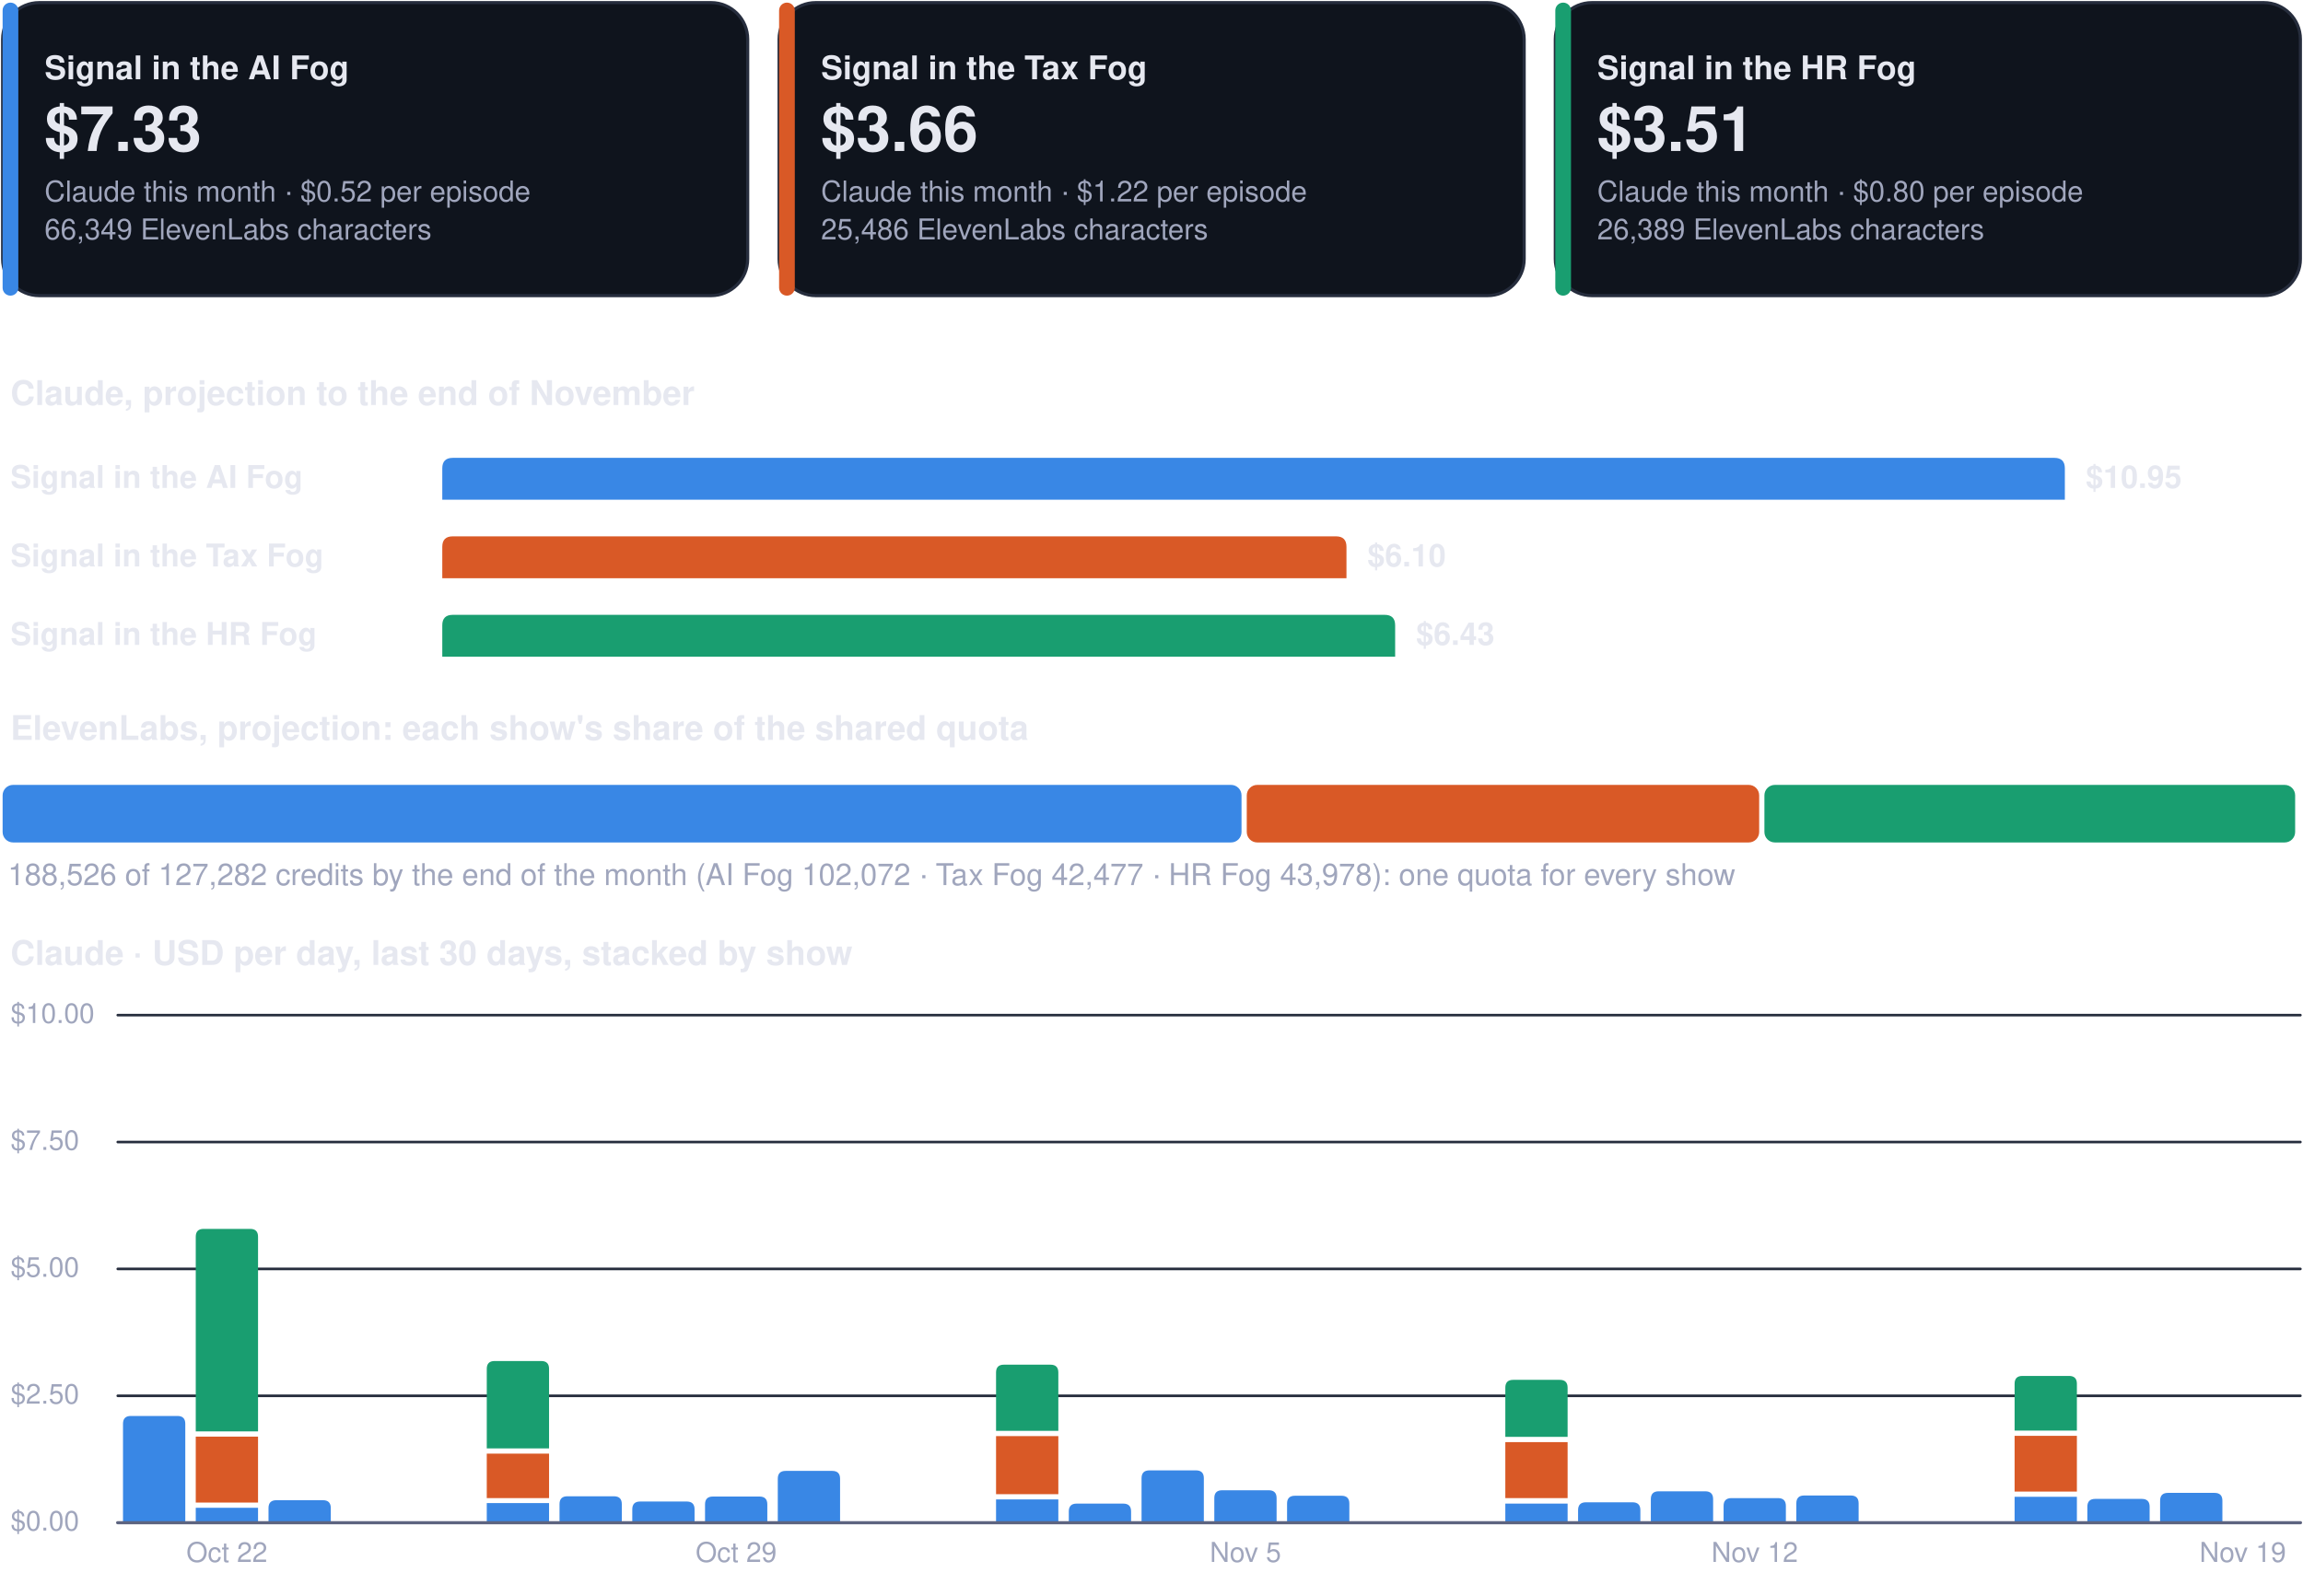
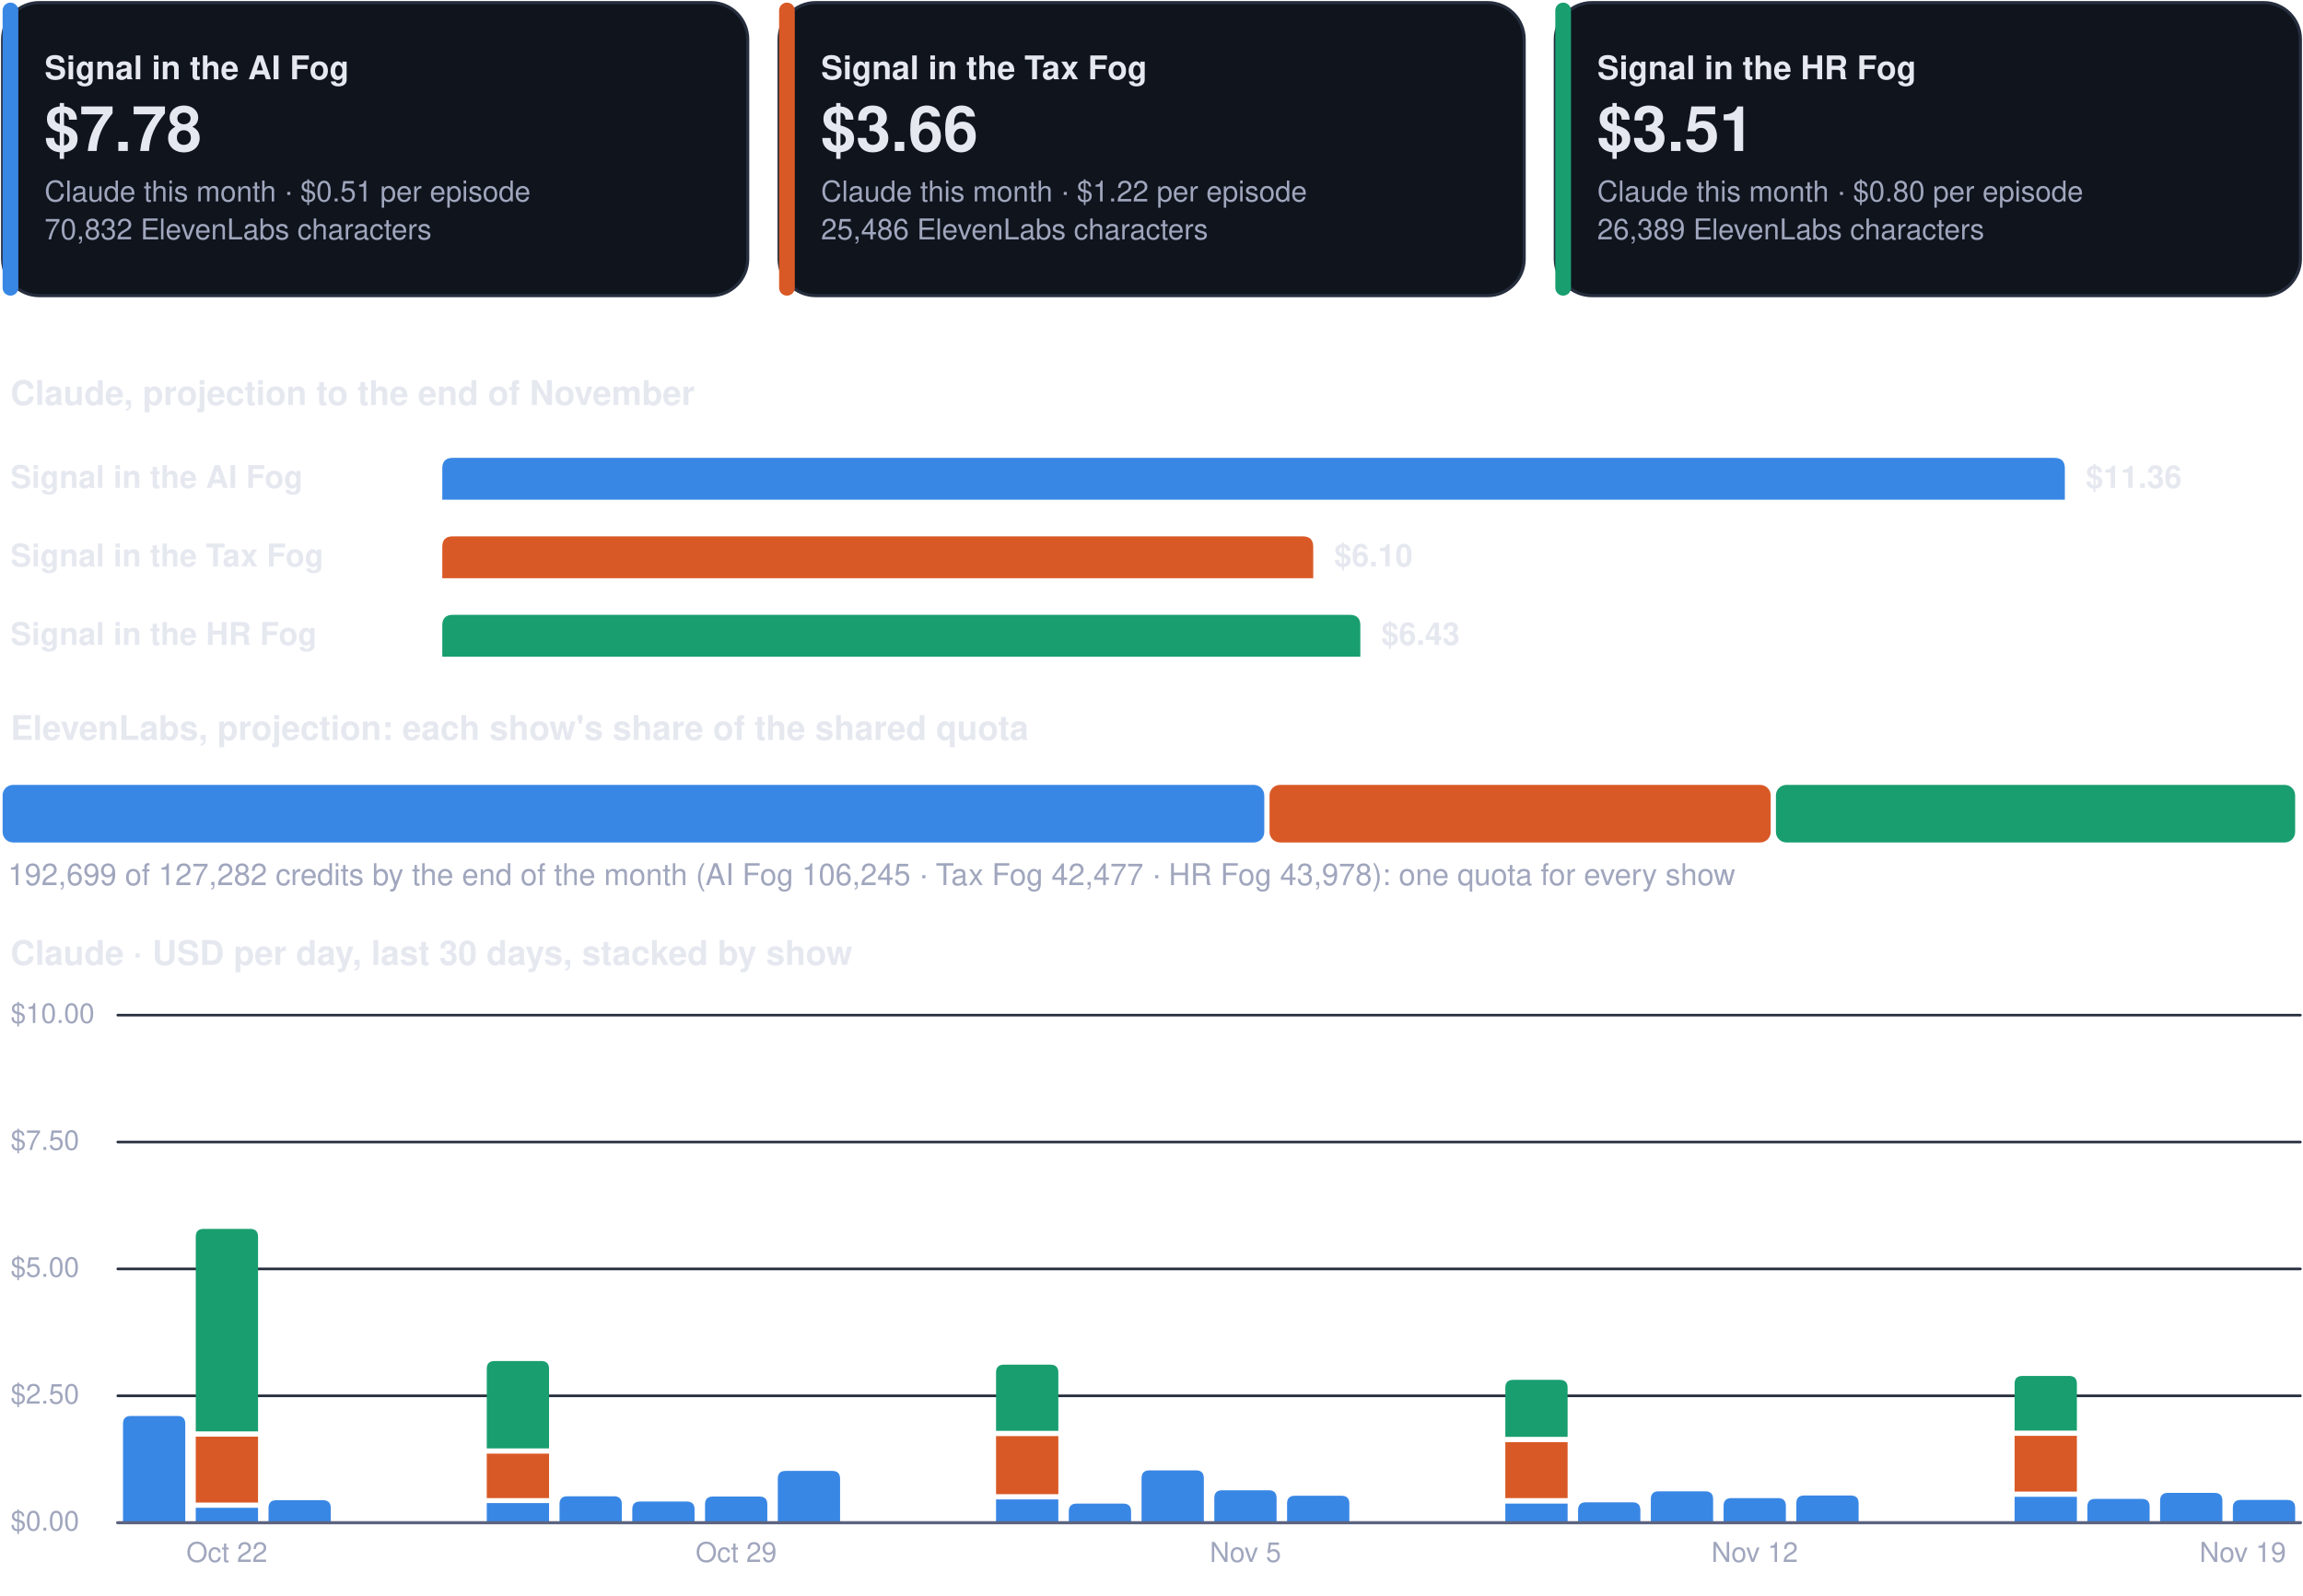
<svg xmlns="http://www.w3.org/2000/svg" viewBox="0 0 880 610" width="880" height="610" role="img" aria-label="Costs dashboard, every show">
  <rect x="1.0" y="1.0" width="284.7" height="112.0" rx="14" fill="#0f141d" stroke="#262d3d" stroke-width="1.2" />
  <rect x="1.0" y="1.0" width="6.0" height="112.0" rx="3" fill="#3987e5" stroke="none" stroke-width="1.2" />
  <g class="box">
    <rect x="15.0" y="8.0" width="262.7" height="98.0" rx="12" fill="none" stroke="none" stroke-width="1.2" class="frame" />
    <text x="17.0" y="30.3" font-family="-apple-system, BlinkMacSystemFont, 'Segoe UI', Helvetica, Arial, sans-serif" font-size="12.5" font-weight="700" fill="#e6e8f0" text-anchor="start">Signal in the AI Fog</text>
-     <text x="17.0" y="57.7" font-family="-apple-system, BlinkMacSystemFont, 'Segoe UI', Helvetica, Arial, sans-serif" font-size="24" font-weight="750" fill="#e6e8f0" text-anchor="start">$7.33</text>
-     <text x="17.0" y="77.0" font-family="-apple-system, BlinkMacSystemFont, 'Segoe UI', Helvetica, Arial, sans-serif" font-size="11" font-weight="400" fill="#a0a6bd" text-anchor="start">Claude this month · $0.52 per episode</text>
-     <text x="17.0" y="91.5" font-family="-apple-system, BlinkMacSystemFont, 'Segoe UI', Helvetica, Arial, sans-serif" font-size="11" font-weight="400" fill="#a0a6bd" text-anchor="start">66,349 ElevenLabs characters</text>
+     <text x="17.0" y="57.7" font-family="-apple-system, BlinkMacSystemFont, 'Segoe UI', Helvetica, Arial, sans-serif" font-size="24" font-weight="750" fill="#e6e8f0" text-anchor="start">$7.78</text>
+     <text x="17.0" y="77.0" font-family="-apple-system, BlinkMacSystemFont, 'Segoe UI', Helvetica, Arial, sans-serif" font-size="11" font-weight="400" fill="#a0a6bd" text-anchor="start">Claude this month · $0.51 per episode</text>
+     <text x="17.0" y="91.5" font-family="-apple-system, BlinkMacSystemFont, 'Segoe UI', Helvetica, Arial, sans-serif" font-size="11" font-weight="400" fill="#a0a6bd" text-anchor="start">70,832 ElevenLabs characters</text>
  </g>
  <rect x="297.7" y="1.0" width="284.7" height="112.0" rx="14" fill="#0f141d" stroke="#262d3d" stroke-width="1.2" />
  <rect x="297.7" y="1.0" width="6.0" height="112.0" rx="3" fill="#d95926" stroke="none" stroke-width="1.2" />
  <g class="box">
    <rect x="311.7" y="8.0" width="262.7" height="98.0" rx="12" fill="none" stroke="none" stroke-width="1.2" class="frame" />
    <text x="313.7" y="30.3" font-family="-apple-system, BlinkMacSystemFont, 'Segoe UI', Helvetica, Arial, sans-serif" font-size="12.5" font-weight="700" fill="#e6e8f0" text-anchor="start">Signal in the Tax Fog</text>
    <text x="313.7" y="57.7" font-family="-apple-system, BlinkMacSystemFont, 'Segoe UI', Helvetica, Arial, sans-serif" font-size="24" font-weight="750" fill="#e6e8f0" text-anchor="start">$3.66</text>
    <text x="313.7" y="77.0" font-family="-apple-system, BlinkMacSystemFont, 'Segoe UI', Helvetica, Arial, sans-serif" font-size="11" font-weight="400" fill="#a0a6bd" text-anchor="start">Claude this month · $1.22 per episode</text>
    <text x="313.7" y="91.5" font-family="-apple-system, BlinkMacSystemFont, 'Segoe UI', Helvetica, Arial, sans-serif" font-size="11" font-weight="400" fill="#a0a6bd" text-anchor="start">25,486 ElevenLabs characters</text>
  </g>
  <rect x="594.3" y="1.0" width="284.7" height="112.0" rx="14" fill="#0f141d" stroke="#262d3d" stroke-width="1.2" />
  <rect x="594.3" y="1.0" width="6.0" height="112.0" rx="3" fill="#199e70" stroke="none" stroke-width="1.2" />
  <g class="box">
    <rect x="608.3" y="8.0" width="262.7" height="98.0" rx="12" fill="none" stroke="none" stroke-width="1.2" class="frame" />
    <text x="610.3" y="30.3" font-family="-apple-system, BlinkMacSystemFont, 'Segoe UI', Helvetica, Arial, sans-serif" font-size="12.5" font-weight="700" fill="#e6e8f0" text-anchor="start">Signal in the HR Fog</text>
    <text x="610.3" y="57.7" font-family="-apple-system, BlinkMacSystemFont, 'Segoe UI', Helvetica, Arial, sans-serif" font-size="24" font-weight="750" fill="#e6e8f0" text-anchor="start">$3.51</text>
    <text x="610.3" y="77.0" font-family="-apple-system, BlinkMacSystemFont, 'Segoe UI', Helvetica, Arial, sans-serif" font-size="11" font-weight="400" fill="#a0a6bd" text-anchor="start">Claude this month · $0.80 per episode</text>
    <text x="610.3" y="91.5" font-family="-apple-system, BlinkMacSystemFont, 'Segoe UI', Helvetica, Arial, sans-serif" font-size="11" font-weight="400" fill="#a0a6bd" text-anchor="start">26,389 ElevenLabs characters</text>
  </g>
  <g class="box">
    <rect x="1.0" y="140.0" width="878.0" height="22.0" rx="12" fill="none" stroke="none" stroke-width="1.2" class="frame" />
    <text x="4.0" y="154.8" font-family="-apple-system, BlinkMacSystemFont, 'Segoe UI', Helvetica, Arial, sans-serif" font-size="13" font-weight="700" fill="#e6e8f0" text-anchor="start">Claude, projection to the end of November</text>
  </g>
  <g class="box">
    <rect x="1.0" y="172.0" width="160.0" height="22.0" rx="12" fill="none" stroke="none" stroke-width="1.2" class="frame" />
    <text x="4.0" y="186.5" font-family="-apple-system, BlinkMacSystemFont, 'Segoe UI', Helvetica, Arial, sans-serif" font-size="12" font-weight="600" fill="#e6e8f0" text-anchor="start">Signal in the AI Fog</text>
  </g>
  <path d="M169.0,191.0 L169.0,179.0 Q169.0,175.0 173.0,175.0 L785.0,175.0 Q789.0,175.0 789.0,179.0 L789.0,191.0 Z" fill="#3987e5" />
  <g class="box">
    <rect x="795.0" y="172.0" width="84.0" height="22.0" rx="12" fill="none" stroke="none" stroke-width="1.2" class="frame" />
-     <text x="797.0" y="186.5" font-family="-apple-system, BlinkMacSystemFont, 'Segoe UI', Helvetica, Arial, sans-serif" font-size="12" font-weight="650" fill="#e6e8f0" text-anchor="start">$10.95</text>
+     <text x="797.0" y="186.5" font-family="-apple-system, BlinkMacSystemFont, 'Segoe UI', Helvetica, Arial, sans-serif" font-size="12" font-weight="650" fill="#e6e8f0" text-anchor="start">$11.36</text>
  </g>
  <g class="box">
    <rect x="1.0" y="202.0" width="160.0" height="22.0" rx="12" fill="none" stroke="none" stroke-width="1.2" class="frame" />
    <text x="4.0" y="216.5" font-family="-apple-system, BlinkMacSystemFont, 'Segoe UI', Helvetica, Arial, sans-serif" font-size="12" font-weight="600" fill="#e6e8f0" text-anchor="start">Signal in the Tax Fog</text>
  </g>
-   <path d="M169.0,221.0 L169.0,209.0 Q169.0,205.0 173.0,205.0 L510.5,205.0 Q514.5,205.0 514.5,209.0 L514.5,221.0 Z" fill="#d95926" />
+   <path d="M169.0,221.0 L169.0,209.0 Q169.0,205.0 173.0,205.0 L497.8,205.0 Q501.8,205.0 501.8,209.0 L501.8,221.0 Z" fill="#d95926" />
  <g class="box">
-     <rect x="520.5" y="202.0" width="84.0" height="22.0" rx="12" fill="none" stroke="none" stroke-width="1.2" class="frame" />
-     <text x="522.5" y="216.5" font-family="-apple-system, BlinkMacSystemFont, 'Segoe UI', Helvetica, Arial, sans-serif" font-size="12" font-weight="650" fill="#e6e8f0" text-anchor="start">$6.10</text>
+     <rect x="507.8" y="202.0" width="84.0" height="22.0" rx="12" fill="none" stroke="none" stroke-width="1.2" class="frame" />
+     <text x="509.8" y="216.5" font-family="-apple-system, BlinkMacSystemFont, 'Segoe UI', Helvetica, Arial, sans-serif" font-size="12" font-weight="650" fill="#e6e8f0" text-anchor="start">$6.10</text>
  </g>
  <g class="box">
    <rect x="1.0" y="232.0" width="160.0" height="22.0" rx="12" fill="none" stroke="none" stroke-width="1.2" class="frame" />
    <text x="4.0" y="246.5" font-family="-apple-system, BlinkMacSystemFont, 'Segoe UI', Helvetica, Arial, sans-serif" font-size="12" font-weight="600" fill="#e6e8f0" text-anchor="start">Signal in the HR Fog</text>
  </g>
-   <path d="M169.0,251.0 L169.0,239.0 Q169.0,235.0 173.0,235.0 L529.1,235.0 Q533.1,235.0 533.1,239.0 L533.1,251.0 Z" fill="#199e70" />
+   <path d="M169.0,251.0 L169.0,239.0 Q169.0,235.0 173.0,235.0 L515.8,235.0 Q519.8,235.0 519.8,239.0 L519.8,251.0 Z" fill="#199e70" />
  <g class="box">
-     <rect x="539.1" y="232.0" width="84.0" height="22.0" rx="12" fill="none" stroke="none" stroke-width="1.2" class="frame" />
-     <text x="541.1" y="246.5" font-family="-apple-system, BlinkMacSystemFont, 'Segoe UI', Helvetica, Arial, sans-serif" font-size="12" font-weight="650" fill="#e6e8f0" text-anchor="start">$6.43</text>
+     <rect x="525.8" y="232.0" width="84.0" height="22.0" rx="12" fill="none" stroke="none" stroke-width="1.2" class="frame" />
+     <text x="527.8" y="246.5" font-family="-apple-system, BlinkMacSystemFont, 'Segoe UI', Helvetica, Arial, sans-serif" font-size="12" font-weight="650" fill="#e6e8f0" text-anchor="start">$6.43</text>
  </g>
  <g class="box">
    <rect x="1.0" y="268.0" width="878.0" height="22.0" rx="12" fill="none" stroke="none" stroke-width="1.2" class="frame" />
    <text x="4.0" y="282.8" font-family="-apple-system, BlinkMacSystemFont, 'Segoe UI', Helvetica, Arial, sans-serif" font-size="13" font-weight="700" fill="#e6e8f0" text-anchor="start">ElevenLabs, projection: each show's share of the shared quota</text>
  </g>
-   <rect x="1.0" y="300.0" width="473.4" height="22.0" rx="4" fill="#3987e5" stroke="none" stroke-width="1.2" />
-   <rect x="476.4" y="300.0" width="195.8" height="22.0" rx="4" fill="#d95926" stroke="none" stroke-width="1.2" />
-   <rect x="674.2" y="300.0" width="202.8" height="22.0" rx="4" fill="#199e70" stroke="none" stroke-width="1.2" />
+   <rect x="1.0" y="300.0" width="482.1" height="22.0" rx="4" fill="#3987e5" stroke="none" stroke-width="1.2" />
+   <rect x="485.1" y="300.0" width="191.5" height="22.0" rx="4" fill="#d95926" stroke="none" stroke-width="1.2" />
+   <rect x="678.6" y="300.0" width="198.4" height="22.0" rx="4" fill="#199e70" stroke="none" stroke-width="1.2" />
  <g class="box">
    <rect x="1.0" y="326.0" width="878.0" height="18.0" rx="12" fill="none" stroke="none" stroke-width="1.2" class="frame" />
-     <text x="3.0" y="338.3" font-family="-apple-system, BlinkMacSystemFont, 'Segoe UI', Helvetica, Arial, sans-serif" font-size="11.5" font-weight="500" fill="#a0a6bd" text-anchor="start">188,526 of 127,282 credits by the end of the month (AI Fog 102,072 · Tax Fog 42,477 · HR Fog 43,978): one quota for every show</text>
+     <text x="3.0" y="338.3" font-family="-apple-system, BlinkMacSystemFont, 'Segoe UI', Helvetica, Arial, sans-serif" font-size="11.5" font-weight="500" fill="#a0a6bd" text-anchor="start">192,699 of 127,282 credits by the end of the month (AI Fog 106,245 · Tax Fog 42,477 · HR Fog 43,978): one quota for every show</text>
  </g>
  <g class="box">
    <rect x="1.0" y="354.0" width="878.0" height="22.0" rx="12" fill="none" stroke="none" stroke-width="1.2" class="frame" />
    <text x="4.0" y="368.8" font-family="-apple-system, BlinkMacSystemFont, 'Segoe UI', Helvetica, Arial, sans-serif" font-size="13" font-weight="700" fill="#e6e8f0" text-anchor="start">Claude · USD per day, last 30 days, stacked by show</text>
  </g>
  <path d="M45,582.0 L879,582.0" fill="none" stroke="#262d3d" stroke-width="1" stroke-linecap="round" stroke-linejoin="round" />
  <g class="box">
    <rect x="1.0" y="574.0" width="42.0" height="16.0" rx="12" fill="none" stroke="none" stroke-width="1.2" class="frame" />
    <text x="4.0" y="585.0" font-family="-apple-system, BlinkMacSystemFont, 'Segoe UI', Helvetica, Arial, sans-serif" font-size="10.5" font-weight="500" fill="#a0a6bd" text-anchor="start">$0.00</text>
  </g>
  <path d="M45,533.5 L879,533.5" fill="none" stroke="#262d3d" stroke-width="1" stroke-linecap="round" stroke-linejoin="round" />
  <g class="box">
    <rect x="1.0" y="525.5" width="42.0" height="16.0" rx="12" fill="none" stroke="none" stroke-width="1.2" class="frame" />
    <text x="4.0" y="536.5" font-family="-apple-system, BlinkMacSystemFont, 'Segoe UI', Helvetica, Arial, sans-serif" font-size="10.5" font-weight="500" fill="#a0a6bd" text-anchor="start">$2.50</text>
  </g>
  <path d="M45,485.0 L879,485.0" fill="none" stroke="#262d3d" stroke-width="1" stroke-linecap="round" stroke-linejoin="round" />
  <g class="box">
    <rect x="1.0" y="477.0" width="42.0" height="16.0" rx="12" fill="none" stroke="none" stroke-width="1.2" class="frame" />
    <text x="4.0" y="488.0" font-family="-apple-system, BlinkMacSystemFont, 'Segoe UI', Helvetica, Arial, sans-serif" font-size="10.5" font-weight="500" fill="#a0a6bd" text-anchor="start">$5.00</text>
  </g>
  <path d="M45,436.5 L879,436.5" fill="none" stroke="#262d3d" stroke-width="1" stroke-linecap="round" stroke-linejoin="round" />
  <g class="box">
    <rect x="1.0" y="428.5" width="42.0" height="16.0" rx="12" fill="none" stroke="none" stroke-width="1.2" class="frame" />
    <text x="4.0" y="439.5" font-family="-apple-system, BlinkMacSystemFont, 'Segoe UI', Helvetica, Arial, sans-serif" font-size="10.5" font-weight="500" fill="#a0a6bd" text-anchor="start">$7.50</text>
  </g>
  <path d="M45,388.0 L879,388.0" fill="none" stroke="#262d3d" stroke-width="1" stroke-linecap="round" stroke-linejoin="round" />
  <g class="box">
    <rect x="1.0" y="380.0" width="42.0" height="16.0" rx="12" fill="none" stroke="none" stroke-width="1.2" class="frame" />
    <text x="4.0" y="391.0" font-family="-apple-system, BlinkMacSystemFont, 'Segoe UI', Helvetica, Arial, sans-serif" font-size="10.5" font-weight="500" fill="#a0a6bd" text-anchor="start">$10.00</text>
  </g>
  <path d="M47.0,582.0 L47.0,544.2 Q47.0,541.2 50.0,541.2 L67.8,541.2 Q70.8,541.2 70.8,544.2 L70.8,582.0 Z" fill="#3987e5" />
  <path d="M74.8,576.3 h23.8 v5.7 h-23.8 Z" fill="#3987e5" />
  <path d="M74.8,549.1 h23.8 v25.2 h-23.8 Z" fill="#d95926" />
  <path d="M74.8,547.1 L74.8,472.7 Q74.8,469.7 77.8,469.7 L95.6,469.7 Q98.6,469.7 98.6,472.7 L98.6,547.1 Z" fill="#199e70" />
  <g class="box">
    <rect x="64.7" y="586.0" width="44.0" height="16.0" rx="12" fill="none" stroke="none" stroke-width="1.2" class="frame" />
    <text x="86.7" y="597.0" font-family="-apple-system, BlinkMacSystemFont, 'Segoe UI', Helvetica, Arial, sans-serif" font-size="10.5" font-weight="500" fill="#a0a6bd" text-anchor="middle">Oct 22</text>
  </g>
  <path d="M102.6,582.0 L102.6,576.4 Q102.6,573.4 105.6,573.4 L123.4,573.4 Q126.4,573.4 126.4,576.4 L126.4,582.0 Z" fill="#3987e5" />
  <path d="M186.0,574.5 h23.8 v7.5 h-23.8 Z" fill="#3987e5" />
  <path d="M186.0,555.6 h23.8 v17.0 h-23.8 Z" fill="#d95926" />
  <path d="M186.0,553.6 L186.0,523.2 Q186.0,520.2 189.0,520.2 L206.8,520.2 Q209.8,520.2 209.8,523.2 L209.8,553.6 Z" fill="#199e70" />
  <path d="M213.8,582.0 L213.8,574.9 Q213.8,571.9 216.8,571.9 L234.6,571.9 Q237.6,571.9 237.6,574.9 L237.6,582.0 Z" fill="#3987e5" />
  <path d="M241.6,582.0 L241.6,576.9 Q241.6,573.9 244.6,573.9 L262.4,573.9 Q265.4,573.9 265.4,576.9 L265.4,582.0 Z" fill="#3987e5" />
  <path d="M269.4,582.0 L269.4,575.0 Q269.4,572.0 272.4,572.0 L290.2,572.0 Q293.2,572.0 293.2,575.0 L293.2,582.0 Z" fill="#3987e5" />
  <g class="box">
    <rect x="259.3" y="586.0" width="44.0" height="16.0" rx="12" fill="none" stroke="none" stroke-width="1.2" class="frame" />
    <text x="281.3" y="597.0" font-family="-apple-system, BlinkMacSystemFont, 'Segoe UI', Helvetica, Arial, sans-serif" font-size="10.5" font-weight="500" fill="#a0a6bd" text-anchor="middle">Oct 29</text>
  </g>
  <path d="M297.2,582.0 L297.2,565.2 Q297.2,562.2 300.2,562.2 L318.0,562.2 Q321.0,562.2 321.0,565.2 L321.0,582.0 Z" fill="#3987e5" />
  <path d="M380.6,573.1 h23.8 v8.9 h-23.8 Z" fill="#3987e5" />
  <path d="M380.6,548.9 h23.8 v22.2 h-23.8 Z" fill="#d95926" />
  <path d="M380.6,546.9 L380.6,524.6 Q380.6,521.6 383.6,521.6 L401.4,521.6 Q404.4,521.6 404.4,524.6 L404.4,546.9 Z" fill="#199e70" />
  <path d="M408.4,582.0 L408.4,577.7 Q408.4,574.7 411.4,574.7 L429.2,574.7 Q432.2,574.7 432.2,577.7 L432.2,582.0 Z" fill="#3987e5" />
  <path d="M436.2,582.0 L436.2,565.0 Q436.2,562.0 439.2,562.0 L457.0,562.0 Q460.0,562.0 460.0,565.0 L460.0,582.0 Z" fill="#3987e5" />
  <path d="M464.0,582.0 L464.0,572.6 Q464.0,569.6 467.0,569.6 L484.8,569.6 Q487.8,569.6 487.8,572.6 L487.8,582.0 Z" fill="#3987e5" />
  <g class="box">
    <rect x="453.9" y="586.0" width="44.0" height="16.0" rx="12" fill="none" stroke="none" stroke-width="1.2" class="frame" />
    <text x="475.9" y="597.0" font-family="-apple-system, BlinkMacSystemFont, 'Segoe UI', Helvetica, Arial, sans-serif" font-size="10.5" font-weight="500" fill="#a0a6bd" text-anchor="middle">Nov 5</text>
  </g>
  <path d="M491.8,582.0 L491.8,574.7 Q491.8,571.7 494.8,571.7 L512.6,571.7 Q515.6,571.7 515.6,574.7 L515.6,582.0 Z" fill="#3987e5" />
  <path d="M575.2,574.7 h23.8 v7.3 h-23.8 Z" fill="#3987e5" />
  <path d="M575.2,551.2 h23.8 v21.4 h-23.8 Z" fill="#d95926" />
  <path d="M575.2,549.2 L575.2,530.4 Q575.2,527.4 578.2,527.4 L596.0,527.4 Q599.0,527.4 599.0,530.4 L599.0,549.2 Z" fill="#199e70" />
  <path d="M603.0,582.0 L603.0,577.2 Q603.0,574.2 606.0,574.2 L623.8,574.2 Q626.8,574.2 626.8,577.2 L626.8,582.0 Z" fill="#3987e5" />
  <path d="M630.8,582.0 L630.8,573.0 Q630.8,570.0 633.8,570.0 L651.6,570.0 Q654.6,570.0 654.6,573.0 L654.6,582.0 Z" fill="#3987e5" />
  <path d="M658.6,582.0 L658.6,575.6 Q658.6,572.6 661.6,572.6 L679.4,572.6 Q682.4,572.6 682.4,575.6 L682.4,582.0 Z" fill="#3987e5" />
  <g class="box">
    <rect x="648.5" y="586.0" width="44.0" height="16.0" rx="12" fill="none" stroke="none" stroke-width="1.2" class="frame" />
    <text x="670.5" y="597.0" font-family="-apple-system, BlinkMacSystemFont, 'Segoe UI', Helvetica, Arial, sans-serif" font-size="10.5" font-weight="500" fill="#a0a6bd" text-anchor="middle">Nov 12</text>
  </g>
  <path d="M686.4,582.0 L686.4,574.6 Q686.4,571.6 689.4,571.6 L707.2,571.6 Q710.2,571.6 710.2,574.6 L710.2,582.0 Z" fill="#3987e5" />
  <path d="M769.8,572.1 h23.8 v9.9 h-23.8 Z" fill="#3987e5" />
  <path d="M769.8,548.8 h23.8 v21.3 h-23.8 Z" fill="#d95926" />
  <path d="M769.8,546.8 L769.8,528.9 Q769.8,525.9 772.8,525.9 L790.6,525.9 Q793.6,525.9 793.6,528.9 L793.6,546.8 Z" fill="#199e70" />
  <path d="M797.6,582.0 L797.6,575.9 Q797.6,572.9 800.6,572.9 L818.4,572.9 Q821.4,572.9 821.4,575.9 L821.4,582.0 Z" fill="#3987e5" />
  <path d="M825.4,582.0 L825.4,573.6 Q825.4,570.6 828.4,570.6 L846.2,570.6 Q849.2,570.6 849.2,573.6 L849.2,582.0 Z" fill="#3987e5" />
+   <path d="M853.2,582.0 L853.2,576.3 Q853.2,573.3 856.2,573.3 L874.0,573.3 Q877.0,573.3 877.0,576.3 L877.0,582.0 Z" fill="#3987e5" />
  <g class="box">
    <rect x="835.0" y="586.0" width="44.0" height="16.0" rx="12" fill="none" stroke="none" stroke-width="1.2" class="frame" />
    <text x="857.0" y="597.0" font-family="-apple-system, BlinkMacSystemFont, 'Segoe UI', Helvetica, Arial, sans-serif" font-size="10.5" font-weight="500" fill="#a0a6bd" text-anchor="middle">Nov 19</text>
  </g>
  <path d="M45,582 L879,582" fill="none" stroke="#5d6480" stroke-width="1.2" stroke-linecap="round" stroke-linejoin="round" />
</svg>
